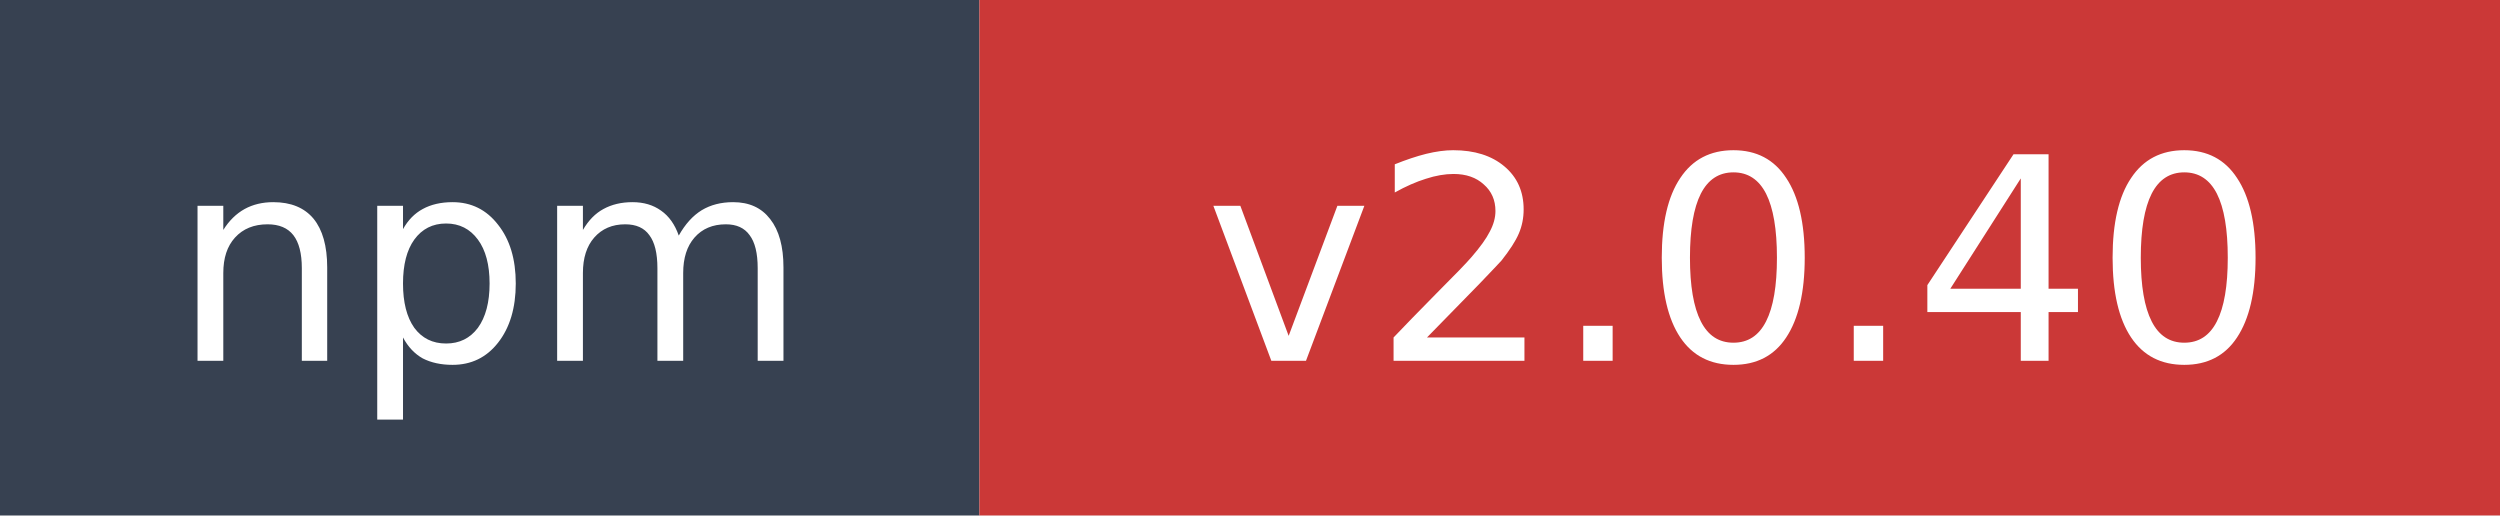
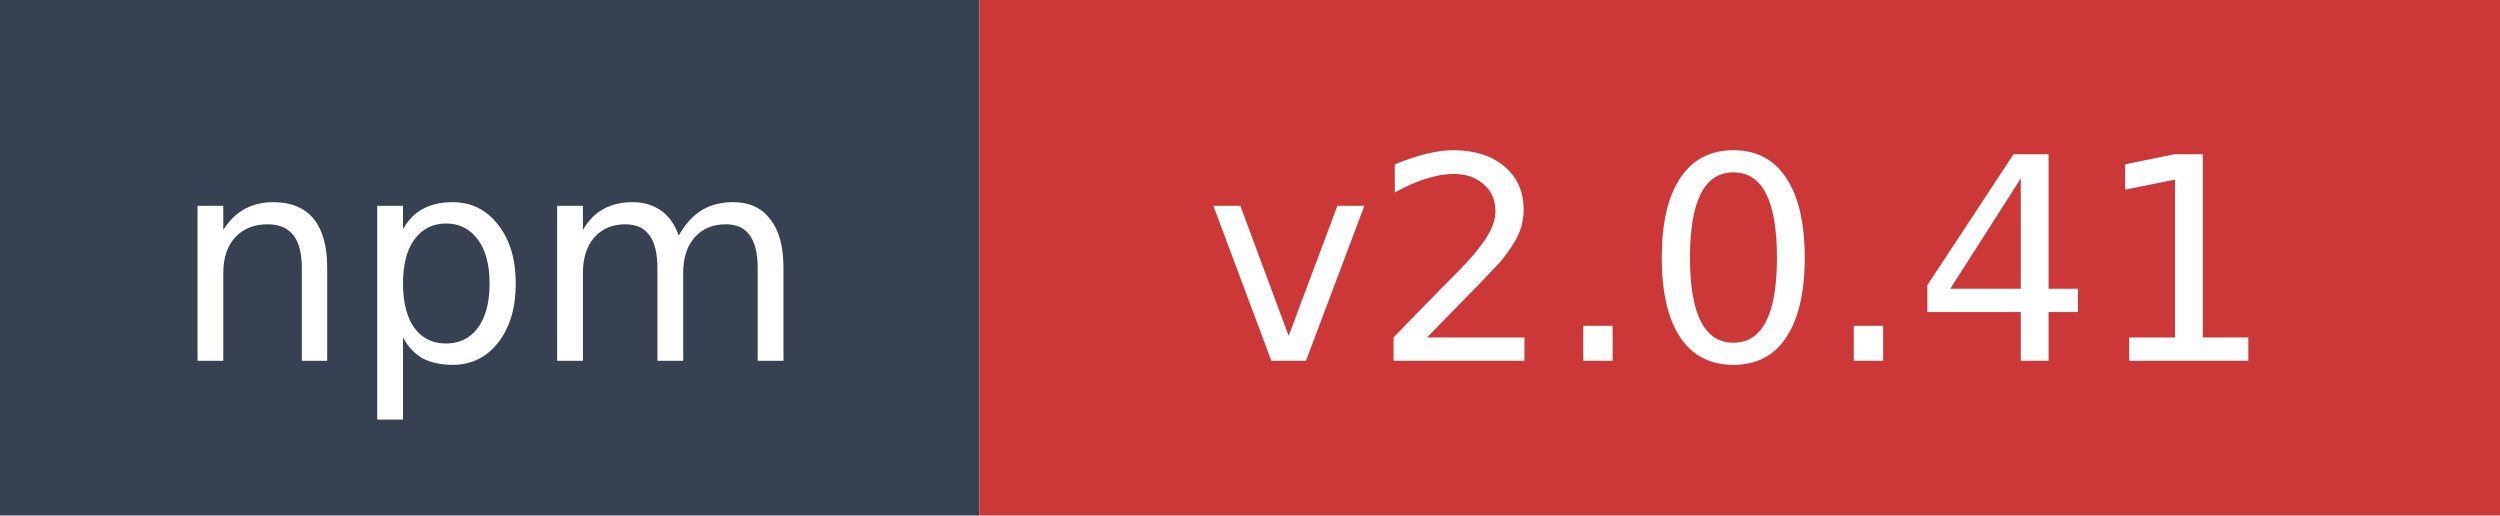
- <svg xmlns="http://www.w3.org/2000/svg" width="97" height="20" role="img" aria-label="npm: v2.0.40">
+ <svg xmlns="http://www.w3.org/2000/svg" width="97" height="20" role="img" aria-label="npm: v2.0.41">
  <rect width="38" height="20" fill="#374151" />
  <rect x="38" width="59" height="20" fill="#cb3837" />
  <text x="19" y="14" fill="#ffffff" font-family="Verdana,Geneva,DejaVu Sans,sans-serif" font-size="11" text-anchor="middle">npm</text>
-   <text x="67.5" y="14" fill="#ffffff" font-family="Verdana,Geneva,DejaVu Sans,sans-serif" font-size="11" text-anchor="middle">v2.0.40</text>
+   <text x="67.5" y="14" fill="#ffffff" font-family="Verdana,Geneva,DejaVu Sans,sans-serif" font-size="11" text-anchor="middle">v2.0.41</text>
</svg>
